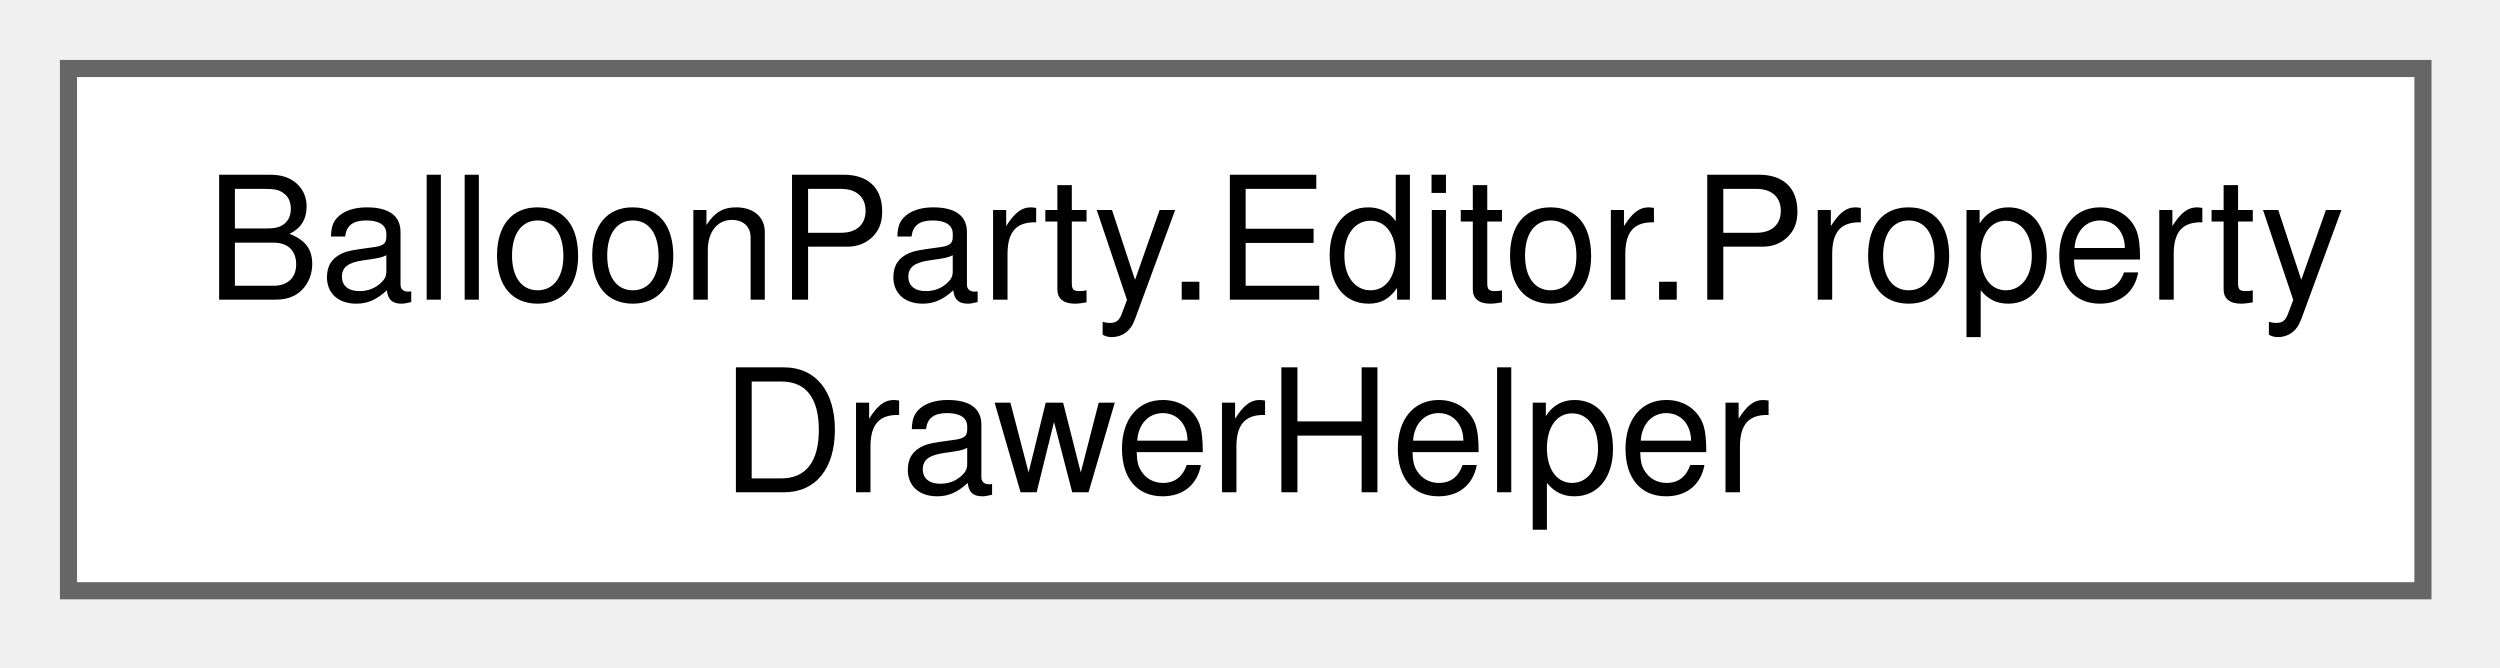
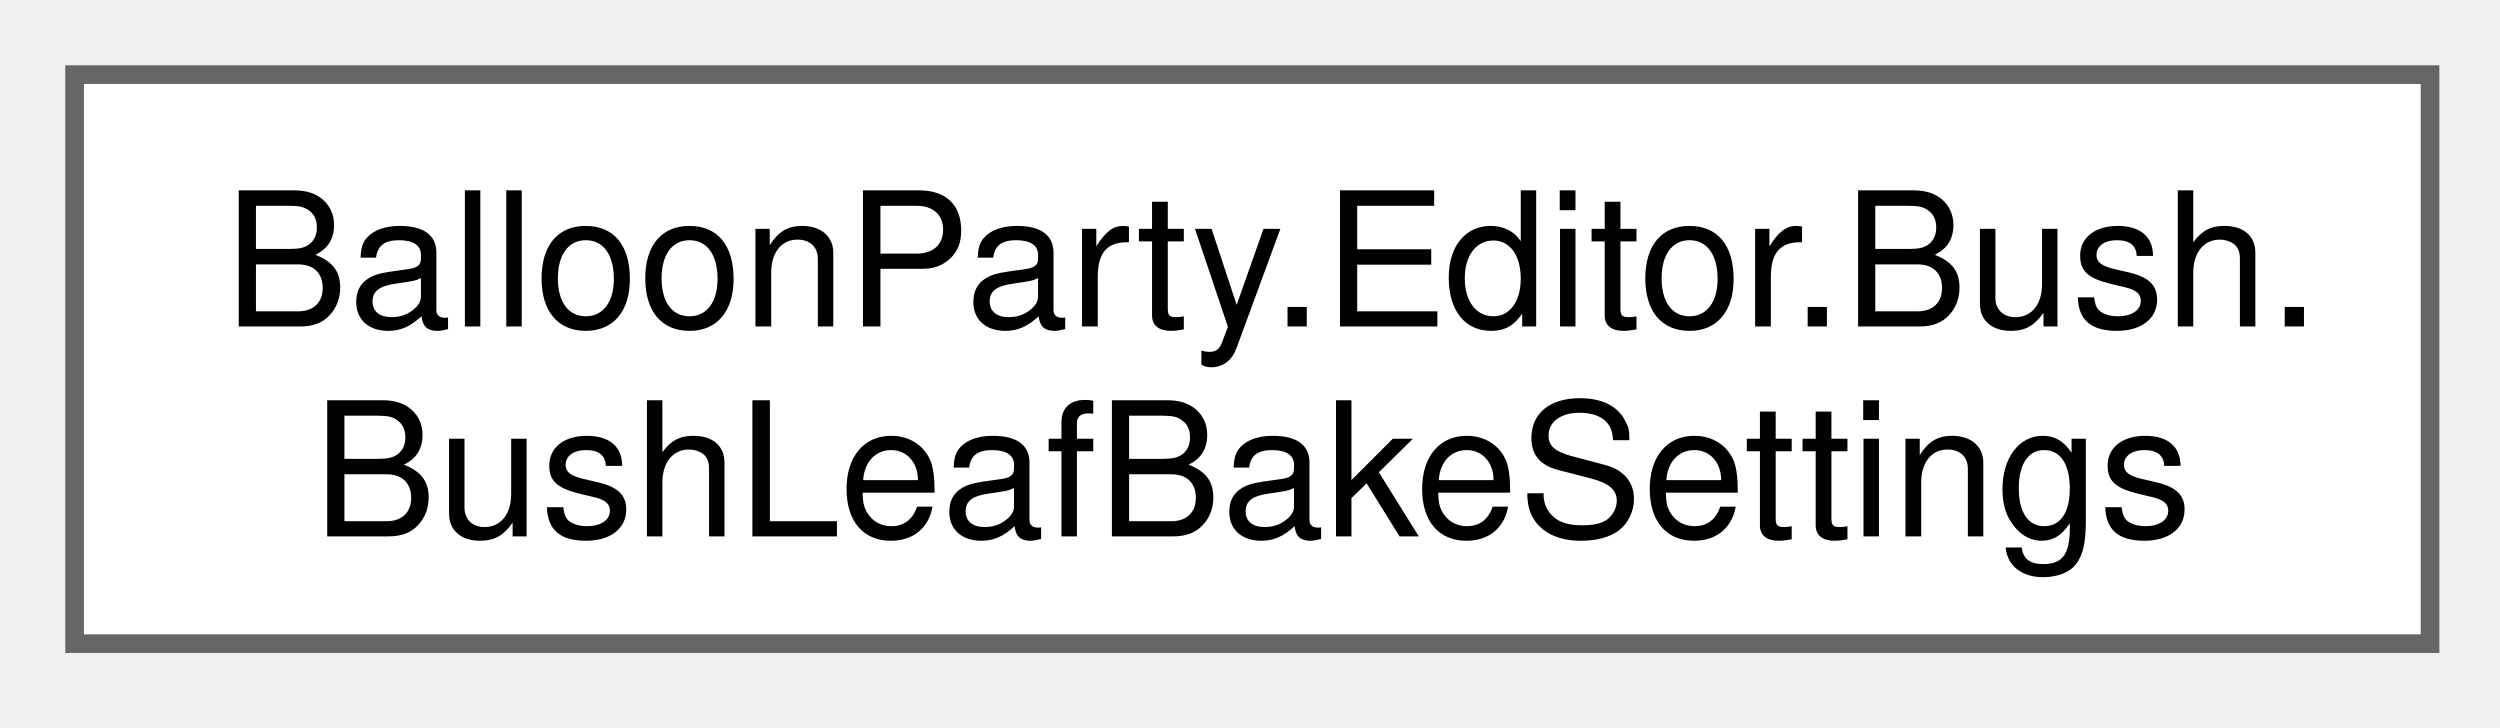
- <svg xmlns="http://www.w3.org/2000/svg" xmlns:xlink="http://www.w3.org/1999/xlink" width="146pt" height="39pt" viewBox="0.00 0.00 146.00 39.00">
+ <svg xmlns="http://www.w3.org/2000/svg" xmlns:xlink="http://www.w3.org/1999/xlink" width="134pt" height="39pt" viewBox="0.00 0.00 134.00 39.00">
  <g id="graph0" class="graph" transform="scale(1 1) rotate(0) translate(4 34.5)">
    <g id="Node000000" class="node">
      <g id="a_Node000000">
-         <a xlink:href="class_balloon_party_1_1_editor_1_1_property_drawer_helper.html" target="_top" xlink:title="Shared drawing utilities for custom PropertyDrawers across the project.">
-           <polygon fill="white" stroke="#666666" points="137.5,-30.5 0,-30.5 0,0 137.5,0 137.5,-30.5" />
-           <text xml:space="preserve" text-anchor="start" x="8" y="-17" font-family="Helvetica,sans-Serif" font-size="10.00">BalloonParty.Editor.Property</text>
-           <text xml:space="preserve" text-anchor="middle" x="68.75" y="-5.75" font-family="Helvetica,sans-Serif" font-size="10.00">DrawerHelper</text>
+         <a xlink:href="class_balloon_party_1_1_editor_1_1_bush_1_1_bush_leaf_bake_settings.html" target="_top" xlink:title=" ">
+           <polygon fill="white" stroke="#666666" points="126.25,-30.5 0,-30.5 0,0 126.25,0 126.25,-30.5" />
+           <text xml:space="preserve" text-anchor="start" x="8" y="-17" font-family="Helvetica,sans-Serif" font-size="10.00">BalloonParty.Editor.Bush.</text>
+           <text xml:space="preserve" text-anchor="middle" x="63.12" y="-5.75" font-family="Helvetica,sans-Serif" font-size="10.00">BushLeafBakeSettings</text>
        </a>
      </g>
    </g>
  </g>
</svg>
